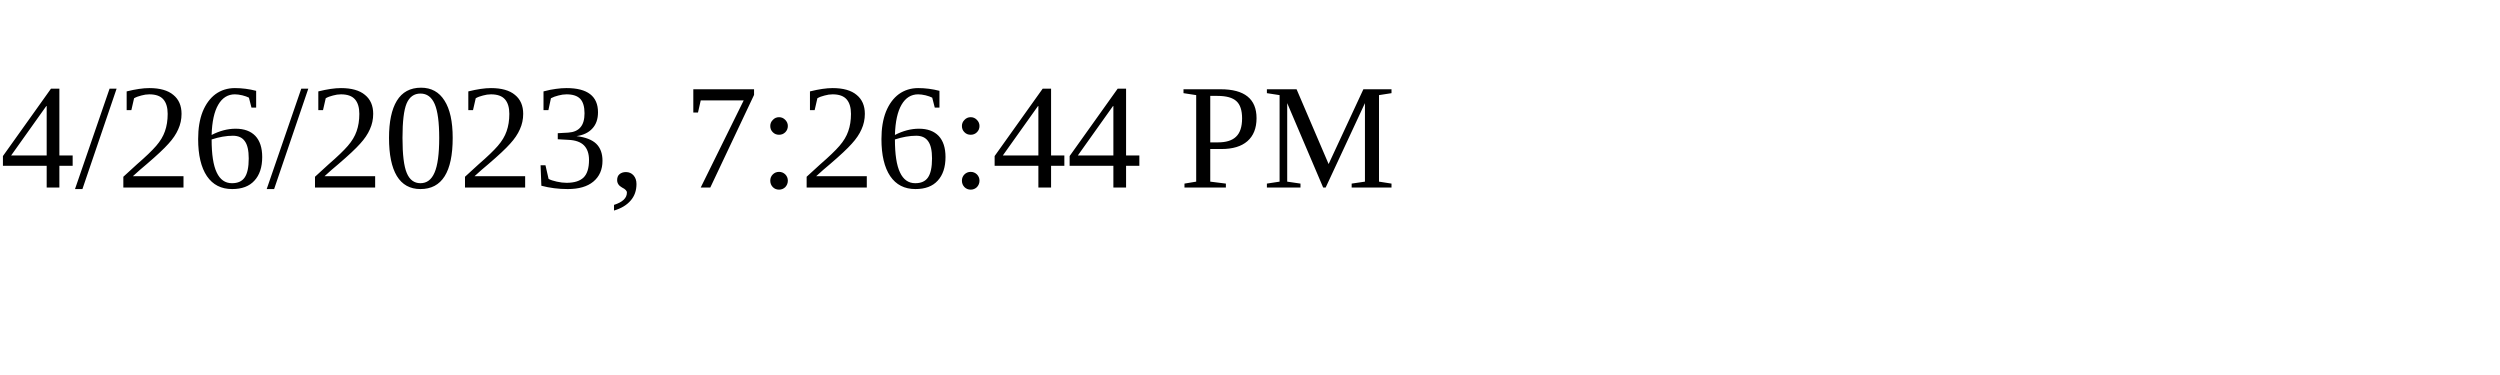
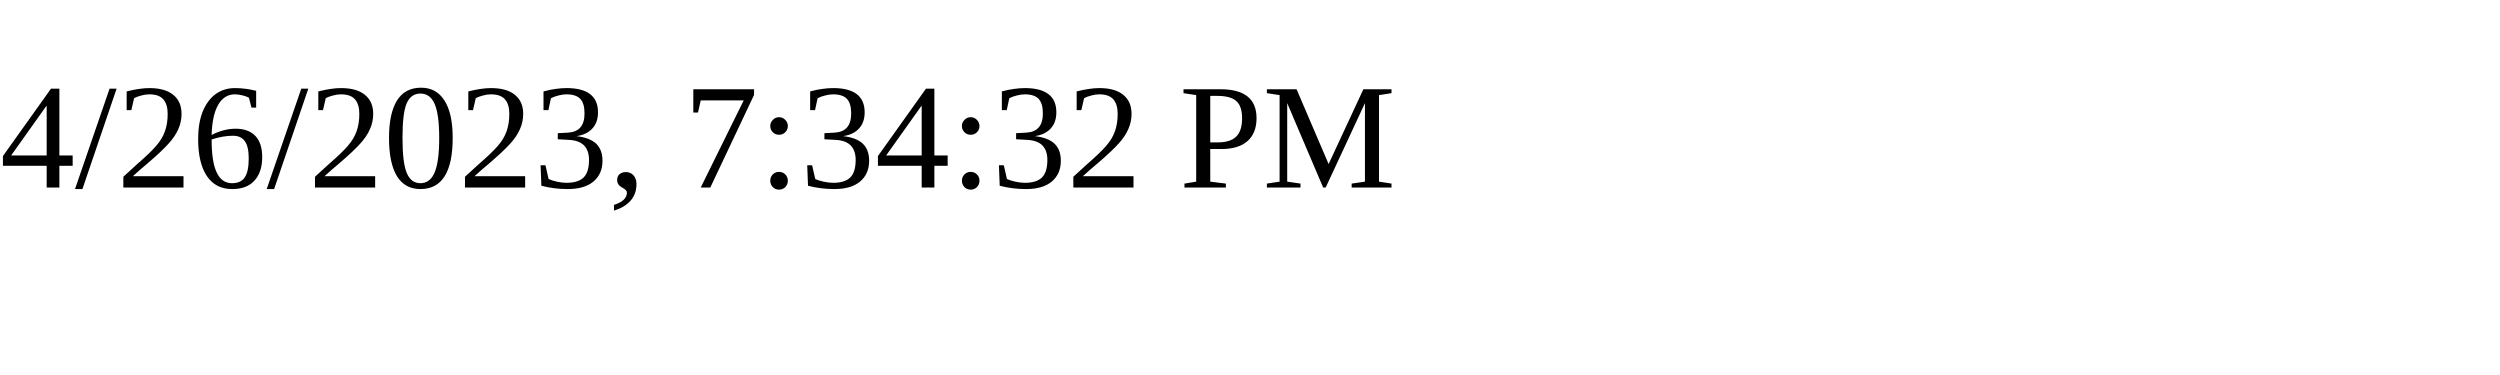
<svg xmlns="http://www.w3.org/2000/svg" height="30" width="200">
-   <text x="0" y="15">4/26/2023, 7:26:44 PM</text>
+   <text x="0" y="15">4/26/2023, 7:34:32 PM</text>
</svg>
